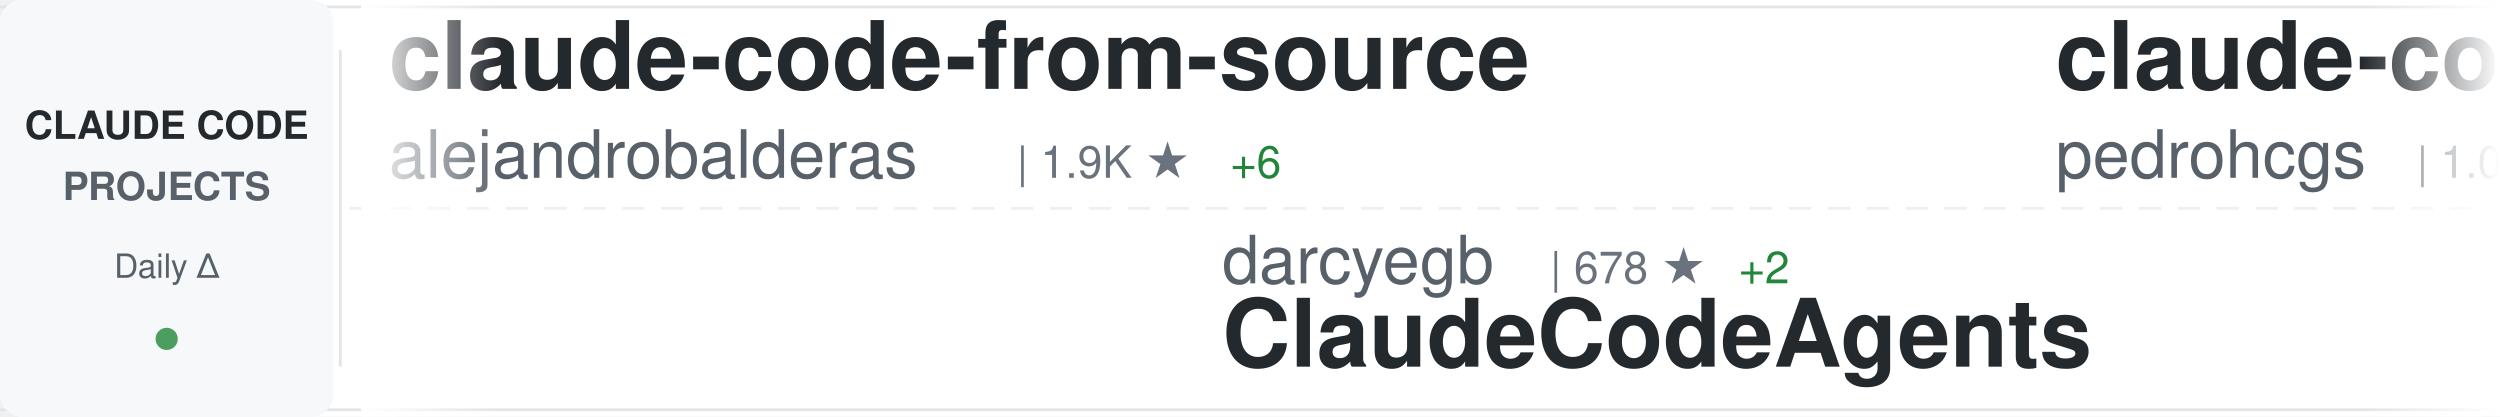
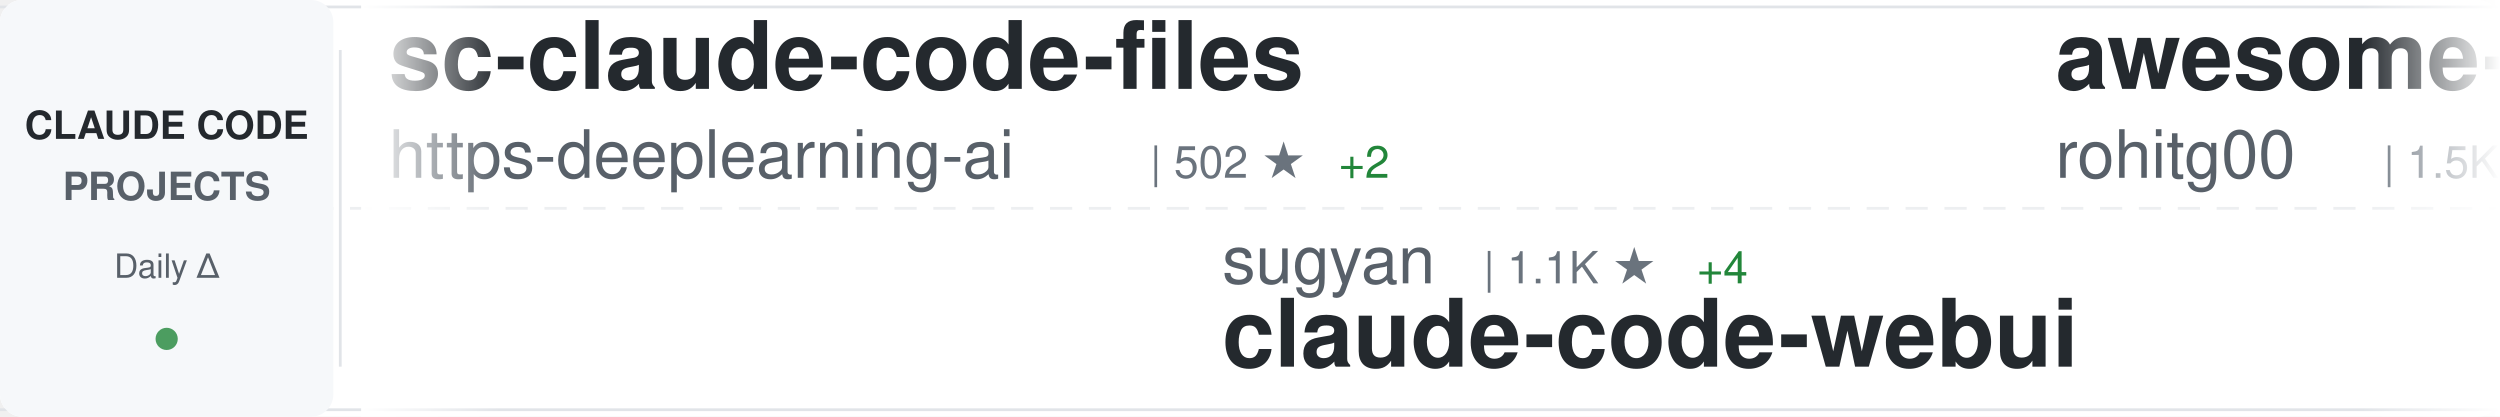
<svg xmlns="http://www.w3.org/2000/svg" width="900" height="150">
  <defs>
    <linearGradient id="awesomeLeftFade" x1="0%" y1="0%" x2="100%" y2="0%">
      <stop offset="0%" style="stop-color:#ffffff;stop-opacity:1" />
      <stop offset="100%" style="stop-color:#ffffff;stop-opacity:0" />
    </linearGradient>
    <linearGradient id="awesomeRightFade" x1="0%" y1="0%" x2="100%" y2="0%">
      <stop offset="0%" style="stop-color:#ffffff;stop-opacity:0" />
      <stop offset="100%" style="stop-color:#ffffff;stop-opacity:1" />
    </linearGradient>
  </defs>
  <rect width="900" height="150" fill="#ffffff" rx="8" />
  <rect x="0" y="2" width="900" height="1" fill="#e1e4e8" />
  <rect x="0" y="147" width="900" height="1" fill="#e1e4e8" />
  <line x1="0" y1="75" x2="900" y2="75" stroke="#e1e4e8" stroke-width="1" stroke-dasharray="8 6" opacity="0.6" />
  <rect x="0" y="0" width="120" height="150" fill="#f6f8fa" rx="8" />
  <text x="60" y="50" font-family="-apple-system, BlinkMacSystemFont, 'Segoe UI', Helvetica, Arial, sans-serif" font-size="14" font-weight="600" fill="#24292e" text-anchor="middle">CLAUDE CODE</text>
  <text x="60" y="72" font-family="-apple-system, BlinkMacSystemFont, 'Segoe UI', Helvetica, Arial, sans-serif" font-size="14" font-weight="600" fill="#586069" text-anchor="middle">PROJECTS</text>
  <text x="60" y="100" font-family="-apple-system, BlinkMacSystemFont, 'Segoe UI', Helvetica, Arial, sans-serif" font-size="12" font-weight="500" fill="#586069" text-anchor="middle">Daily Δ</text>
  <circle cx="60" cy="122" r="4" fill="#22863a" opacity="0.8" />
  <rect x="122" y="18" width="1" height="114" fill="#e1e4e8" />
  <clipPath id="awesomeTickerClip">
    <rect x="130" y="0" width="770" height="150" />
  </clipPath>
  <g clip-path="url(#awesomeTickerClip)">
    <g id="awesomeTickerItems">
      <animateTransform attributeName="transform" attributeType="XML" type="translate" from="0 0" to="-3000 0" dur="54s" repeatCount="indefinite" />
      <g transform="translate(0, 0)">
-         <text x="140" y="32" font-family="-apple-system, BlinkMacSystemFont, 'Segoe UI', Helvetica, Arial, sans-serif" font-size="34" font-weight="600" fill="#24292e">claude-code-from-source</text>
-         <text x="140" y="64" font-family="-apple-system, BlinkMacSystemFont, 'Segoe UI', Helvetica, Arial, sans-serif" font-size="24" font-weight="400" fill="#586069">alejandrobalderas</text>
-         <text x="366" y="64" font-family="-apple-system, BlinkMacSystemFont, 'Segoe UI', Helvetica, Arial, sans-serif" font-size="16" font-weight="500" fill="#6a737d">| 1.9K ★</text>
-         <text x="443" y="64" font-family="-apple-system, BlinkMacSystemFont, 'Segoe UI', Helvetica, Arial, sans-serif" font-size="16" font-weight="500" fill="#22863a"> +6</text>
+         <text x="140" y="32" font-family="-apple-system, BlinkMacSystemFont, 'Segoe UI', Helvetica, Arial, sans-serif" font-size="34" font-weight="600" fill="#24292e">sc-claude-code-files</text>
+         <text x="140" y="64" font-family="-apple-system, BlinkMacSystemFont, 'Segoe UI', Helvetica, Arial, sans-serif" font-size="24" font-weight="400" fill="#586069">https-deeplearning-ai</text>
+         <text x="414" y="64" font-family="-apple-system, BlinkMacSystemFont, 'Segoe UI', Helvetica, Arial, sans-serif" font-size="16" font-weight="500" fill="#6a737d">| 502 ★</text>
+         <text x="482" y="64" font-family="-apple-system, BlinkMacSystemFont, 'Segoe UI', Helvetica, Arial, sans-serif" font-size="16" font-weight="500" fill="#22863a"> +2</text>
      </g>
      <g transform="translate(300, 0)">
-         <text x="140" y="102" font-family="-apple-system, BlinkMacSystemFont, 'Segoe UI', Helvetica, Arial, sans-serif" font-size="24" font-weight="400" fill="#586069">darcyegb</text>
-         <text x="258" y="102" font-family="-apple-system, BlinkMacSystemFont, 'Segoe UI', Helvetica, Arial, sans-serif" font-size="16" font-weight="500" fill="#6a737d">| 678 ★</text>
-         <text x="326" y="102" font-family="-apple-system, BlinkMacSystemFont, 'Segoe UI', Helvetica, Arial, sans-serif" font-size="16" font-weight="500" fill="#22863a"> +2</text>
-         <text x="140" y="132" font-family="-apple-system, BlinkMacSystemFont, 'Segoe UI', Helvetica, Arial, sans-serif" font-size="34" font-weight="600" fill="#24292e">ClaudeCodeAgents</text>
+         <text x="140" y="102" font-family="-apple-system, BlinkMacSystemFont, 'Segoe UI', Helvetica, Arial, sans-serif" font-size="24" font-weight="400" fill="#586069">sugyan</text>
+         <text x="234" y="102" font-family="-apple-system, BlinkMacSystemFont, 'Segoe UI', Helvetica, Arial, sans-serif" font-size="16" font-weight="500" fill="#6a737d">| 1.1K ★</text>
+         <text x="311" y="102" font-family="-apple-system, BlinkMacSystemFont, 'Segoe UI', Helvetica, Arial, sans-serif" font-size="16" font-weight="500" fill="#22863a"> +4</text>
+         <text x="140" y="132" font-family="-apple-system, BlinkMacSystemFont, 'Segoe UI', Helvetica, Arial, sans-serif" font-size="34" font-weight="600" fill="#24292e">claude-code-webui</text>
      </g>
      <g transform="translate(600, 0)">
-         <text x="140" y="32" font-family="-apple-system, BlinkMacSystemFont, 'Segoe UI', Helvetica, Arial, sans-serif" font-size="34" font-weight="600" fill="#24292e">claude-code-my-workflow</text>
-         <text x="140" y="64" font-family="-apple-system, BlinkMacSystemFont, 'Segoe UI', Helvetica, Arial, sans-serif" font-size="24" font-weight="400" fill="#586069">pedrohcgs</text>
-         <text x="270" y="64" font-family="-apple-system, BlinkMacSystemFont, 'Segoe UI', Helvetica, Arial, sans-serif" font-size="16" font-weight="500" fill="#6a737d">| 1.0K ★</text>
-         <text x="347" y="64" font-family="-apple-system, BlinkMacSystemFont, 'Segoe UI', Helvetica, Arial, sans-serif" font-size="16" font-weight="500" fill="#22863a"> +3</text>
+         <text x="140" y="32" font-family="-apple-system, BlinkMacSystemFont, 'Segoe UI', Helvetica, Arial, sans-serif" font-size="34" font-weight="600" fill="#24292e">awesome-claude-code-tool...</text>
+         <text x="140" y="64" font-family="-apple-system, BlinkMacSystemFont, 'Segoe UI', Helvetica, Arial, sans-serif" font-size="24" font-weight="400" fill="#586069">rohitg00</text>
+         <text x="258" y="64" font-family="-apple-system, BlinkMacSystemFont, 'Segoe UI', Helvetica, Arial, sans-serif" font-size="16" font-weight="500" fill="#6a737d">| 1.5K ★</text>
+         <text x="335" y="64" font-family="-apple-system, BlinkMacSystemFont, 'Segoe UI', Helvetica, Arial, sans-serif" font-size="16" font-weight="500" fill="#22863a"> +9</text>
      </g>
      <g transform="translate(900, 0)">
-         <text x="140" y="102" font-family="-apple-system, BlinkMacSystemFont, 'Segoe UI', Helvetica, Arial, sans-serif" font-size="24" font-weight="400" fill="#586069">huangserva</text>
-         <text x="282" y="102" font-family="-apple-system, BlinkMacSystemFont, 'Segoe UI', Helvetica, Arial, sans-serif" font-size="16" font-weight="500" fill="#6a737d">| 571 ★</text>
-         <text x="350" y="102" font-family="-apple-system, BlinkMacSystemFont, 'Segoe UI', Helvetica, Arial, sans-serif" font-size="16" font-weight="500" fill="#22863a"> +2</text>
-         <text x="140" y="132" font-family="-apple-system, BlinkMacSystemFont, 'Segoe UI', Helvetica, Arial, sans-serif" font-size="34" font-weight="600" fill="#24292e">claude-code-cli</text>
+         <text x="140" y="102" font-family="-apple-system, BlinkMacSystemFont, 'Segoe UI', Helvetica, Arial, sans-serif" font-size="24" font-weight="400" fill="#586069">Cranot</text>
+         <text x="234" y="102" font-family="-apple-system, BlinkMacSystemFont, 'Segoe UI', Helvetica, Arial, sans-serif" font-size="16" font-weight="500" fill="#6a737d">| 2.6K ★</text>
+         <text x="311" y="102" font-family="-apple-system, BlinkMacSystemFont, 'Segoe UI', Helvetica, Arial, sans-serif" font-size="16" font-weight="500" fill="#22863a"> +1</text>
+         <text x="140" y="132" font-family="-apple-system, BlinkMacSystemFont, 'Segoe UI', Helvetica, Arial, sans-serif" font-size="34" font-weight="600" fill="#24292e">claude-code-guide</text>
      </g>
      <g transform="translate(1200, 0)">
-         <text x="140" y="32" font-family="-apple-system, BlinkMacSystemFont, 'Segoe UI', Helvetica, Arial, sans-serif" font-size="34" font-weight="600" fill="#24292e">claude-code-proxy</text>
-         <text x="140" y="64" font-family="-apple-system, BlinkMacSystemFont, 'Segoe UI', Helvetica, Arial, sans-serif" font-size="24" font-weight="400" fill="#586069">1rgs</text>
-         <text x="210" y="64" font-family="-apple-system, BlinkMacSystemFont, 'Segoe UI', Helvetica, Arial, sans-serif" font-size="16" font-weight="500" fill="#6a737d">| 3.5K ★</text>
-         <text x="287" y="64" font-family="-apple-system, BlinkMacSystemFont, 'Segoe UI', Helvetica, Arial, sans-serif" font-size="16" font-weight="500" fill="#22863a"> +3</text>
+         <text x="140" y="32" font-family="-apple-system, BlinkMacSystemFont, 'Segoe UI', Helvetica, Arial, sans-serif" font-size="34" font-weight="600" fill="#24292e">Claude-Code-x-OpenClaw-G...</text>
+         <text x="140" y="64" font-family="-apple-system, BlinkMacSystemFont, 'Segoe UI', Helvetica, Arial, sans-serif" font-size="24" font-weight="400" fill="#586069">KimYx0207</text>
+         <text x="270" y="64" font-family="-apple-system, BlinkMacSystemFont, 'Segoe UI', Helvetica, Arial, sans-serif" font-size="16" font-weight="500" fill="#6a737d">| 3.6K ★</text>
+         <text x="347" y="64" font-family="-apple-system, BlinkMacSystemFont, 'Segoe UI', Helvetica, Arial, sans-serif" font-size="16" font-weight="500" fill="#22863a"> +18</text>
      </g>
      <g transform="translate(1500, 0)">
-         <text x="140" y="102" font-family="-apple-system, BlinkMacSystemFont, 'Segoe UI', Helvetica, Arial, sans-serif" font-size="24" font-weight="400" fill="#586069">777genius</text>
-         <text x="270" y="102" font-family="-apple-system, BlinkMacSystemFont, 'Segoe UI', Helvetica, Arial, sans-serif" font-size="16" font-weight="500" fill="#6a737d">| 904 ★</text>
-         <text x="140" y="132" font-family="-apple-system, BlinkMacSystemFont, 'Segoe UI', Helvetica, Arial, sans-serif" font-size="34" font-weight="600" fill="#24292e">claude-code-source-code</text>
+         <text x="140" y="102" font-family="-apple-system, BlinkMacSystemFont, 'Segoe UI', Helvetica, Arial, sans-serif" font-size="24" font-weight="400" fill="#586069">AICoderTudou</text>
+         <text x="306" y="102" font-family="-apple-system, BlinkMacSystemFont, 'Segoe UI', Helvetica, Arial, sans-serif" font-size="16" font-weight="500" fill="#6a737d">| 496 ★</text>
+         <text x="140" y="132" font-family="-apple-system, BlinkMacSystemFont, 'Segoe UI', Helvetica, Arial, sans-serif" font-size="34" font-weight="600" fill="#24292e">claude-code-tudou</text>
      </g>
      <g transform="translate(1800, 0)">
-         <text x="140" y="32" font-family="-apple-system, BlinkMacSystemFont, 'Segoe UI', Helvetica, Arial, sans-serif" font-size="34" font-weight="600" fill="#24292e">claude-code-source</text>
-         <text x="140" y="64" font-family="-apple-system, BlinkMacSystemFont, 'Segoe UI', Helvetica, Arial, sans-serif" font-size="24" font-weight="400" fill="#586069">hangsman</text>
-         <text x="258" y="64" font-family="-apple-system, BlinkMacSystemFont, 'Segoe UI', Helvetica, Arial, sans-serif" font-size="16" font-weight="500" fill="#6a737d">| 765 ★</text>
+         <text x="140" y="32" font-family="-apple-system, BlinkMacSystemFont, 'Segoe UI', Helvetica, Arial, sans-serif" font-size="34" font-weight="600" fill="#24292e">claude-code-spec-workflo...</text>
+         <text x="140" y="64" font-family="-apple-system, BlinkMacSystemFont, 'Segoe UI', Helvetica, Arial, sans-serif" font-size="24" font-weight="400" fill="#586069">Pimzino</text>
+         <text x="246" y="64" font-family="-apple-system, BlinkMacSystemFont, 'Segoe UI', Helvetica, Arial, sans-serif" font-size="16" font-weight="500" fill="#6a737d">| 3.7K ★</text>
+         <text x="323" y="64" font-family="-apple-system, BlinkMacSystemFont, 'Segoe UI', Helvetica, Arial, sans-serif" font-size="16" font-weight="500" fill="#22863a"> +3</text>
      </g>
      <g transform="translate(2100, 0)">
-         <text x="140" y="102" font-family="-apple-system, BlinkMacSystemFont, 'Segoe UI', Helvetica, Arial, sans-serif" font-size="24" font-weight="400" fill="#586069">siteboon</text>
-         <text x="258" y="102" font-family="-apple-system, BlinkMacSystemFont, 'Segoe UI', Helvetica, Arial, sans-serif" font-size="16" font-weight="500" fill="#6a737d">| 10.5K ★</text>
-         <text x="344" y="102" font-family="-apple-system, BlinkMacSystemFont, 'Segoe UI', Helvetica, Arial, sans-serif" font-size="16" font-weight="500" fill="#22863a"> +31</text>
-         <text x="140" y="132" font-family="-apple-system, BlinkMacSystemFont, 'Segoe UI', Helvetica, Arial, sans-serif" font-size="34" font-weight="600" fill="#24292e">claudecodeui</text>
+         <text x="140" y="102" font-family="-apple-system, BlinkMacSystemFont, 'Segoe UI', Helvetica, Arial, sans-serif" font-size="24" font-weight="400" fill="#586069">fuergaosi233</text>
+         <text x="306" y="102" font-family="-apple-system, BlinkMacSystemFont, 'Segoe UI', Helvetica, Arial, sans-serif" font-size="16" font-weight="500" fill="#6a737d">| 2.5K ★</text>
+         <text x="383" y="102" font-family="-apple-system, BlinkMacSystemFont, 'Segoe UI', Helvetica, Arial, sans-serif" font-size="16" font-weight="500" fill="#22863a"> +6</text>
+         <text x="140" y="132" font-family="-apple-system, BlinkMacSystemFont, 'Segoe UI', Helvetica, Arial, sans-serif" font-size="34" font-weight="600" fill="#24292e">claude-code-proxy</text>
      </g>
      <g transform="translate(2400, 0)">
-         <text x="140" y="32" font-family="-apple-system, BlinkMacSystemFont, 'Segoe UI', Helvetica, Arial, sans-serif" font-size="34" font-weight="600" fill="#24292e">claude-code-book</text>
-         <text x="140" y="64" font-family="-apple-system, BlinkMacSystemFont, 'Segoe UI', Helvetica, Arial, sans-serif" font-size="24" font-weight="400" fill="#586069">lintsinghua</text>
-         <text x="294" y="64" font-family="-apple-system, BlinkMacSystemFont, 'Segoe UI', Helvetica, Arial, sans-serif" font-size="16" font-weight="500" fill="#6a737d">| 3.1K ★</text>
-         <text x="371" y="64" font-family="-apple-system, BlinkMacSystemFont, 'Segoe UI', Helvetica, Arial, sans-serif" font-size="16" font-weight="500" fill="#22863a"> +12</text>
+         <text x="140" y="32" font-family="-apple-system, BlinkMacSystemFont, 'Segoe UI', Helvetica, Arial, sans-serif" font-size="34" font-weight="600" fill="#24292e">claude-code-base-action</text>
+         <text x="140" y="64" font-family="-apple-system, BlinkMacSystemFont, 'Segoe UI', Helvetica, Arial, sans-serif" font-size="24" font-weight="400" fill="#586069">anthropics</text>
+         <text x="282" y="64" font-family="-apple-system, BlinkMacSystemFont, 'Segoe UI', Helvetica, Arial, sans-serif" font-size="16" font-weight="500" fill="#6a737d">| 804 ★</text>
      </g>
      <g transform="translate(2700, 0)">
-         <text x="140" y="102" font-family="-apple-system, BlinkMacSystemFont, 'Segoe UI', Helvetica, Arial, sans-serif" font-size="24" font-weight="400" fill="#586069">Windy3f3f3f3f</text>
-         <text x="318" y="102" font-family="-apple-system, BlinkMacSystemFont, 'Segoe UI', Helvetica, Arial, sans-serif" font-size="16" font-weight="500" fill="#6a737d">| 1.1K ★</text>
-         <text x="395" y="102" font-family="-apple-system, BlinkMacSystemFont, 'Segoe UI', Helvetica, Arial, sans-serif" font-size="16" font-weight="500" fill="#22863a"> +5</text>
-         <text x="140" y="132" font-family="-apple-system, BlinkMacSystemFont, 'Segoe UI', Helvetica, Arial, sans-serif" font-size="34" font-weight="600" fill="#24292e">claude-code-from-scratch</text>
+         <text x="140" y="102" font-family="-apple-system, BlinkMacSystemFont, 'Segoe UI', Helvetica, Arial, sans-serif" font-size="24" font-weight="400" fill="#586069">pengchengneo</text>
+         <text x="306" y="102" font-family="-apple-system, BlinkMacSystemFont, 'Segoe UI', Helvetica, Arial, sans-serif" font-size="16" font-weight="500" fill="#6a737d">| 1.3K ★</text>
+         <text x="383" y="102" font-family="-apple-system, BlinkMacSystemFont, 'Segoe UI', Helvetica, Arial, sans-serif" font-size="16" font-weight="500" fill="#22863a"> +3</text>
+         <text x="140" y="132" font-family="-apple-system, BlinkMacSystemFont, 'Segoe UI', Helvetica, Arial, sans-serif" font-size="34" font-weight="600" fill="#24292e">Claude-Code</text>
      </g>
      <g transform="translate(3000, 0)">
-         <text x="140" y="32" font-family="-apple-system, BlinkMacSystemFont, 'Segoe UI', Helvetica, Arial, sans-serif" font-size="34" font-weight="600" fill="#24292e">claude-code-from-source</text>
-         <text x="140" y="64" font-family="-apple-system, BlinkMacSystemFont, 'Segoe UI', Helvetica, Arial, sans-serif" font-size="24" font-weight="400" fill="#586069">alejandrobalderas</text>
-         <text x="366" y="64" font-family="-apple-system, BlinkMacSystemFont, 'Segoe UI', Helvetica, Arial, sans-serif" font-size="16" font-weight="500" fill="#6a737d">| 1.9K ★</text>
-         <text x="443" y="64" font-family="-apple-system, BlinkMacSystemFont, 'Segoe UI', Helvetica, Arial, sans-serif" font-size="16" font-weight="500" fill="#22863a"> +6</text>
+         <text x="140" y="32" font-family="-apple-system, BlinkMacSystemFont, 'Segoe UI', Helvetica, Arial, sans-serif" font-size="34" font-weight="600" fill="#24292e">sc-claude-code-files</text>
+         <text x="140" y="64" font-family="-apple-system, BlinkMacSystemFont, 'Segoe UI', Helvetica, Arial, sans-serif" font-size="24" font-weight="400" fill="#586069">https-deeplearning-ai</text>
+         <text x="414" y="64" font-family="-apple-system, BlinkMacSystemFont, 'Segoe UI', Helvetica, Arial, sans-serif" font-size="16" font-weight="500" fill="#6a737d">| 502 ★</text>
+         <text x="482" y="64" font-family="-apple-system, BlinkMacSystemFont, 'Segoe UI', Helvetica, Arial, sans-serif" font-size="16" font-weight="500" fill="#22863a"> +2</text>
      </g>
      <g transform="translate(3300, 0)">
-         <text x="140" y="102" font-family="-apple-system, BlinkMacSystemFont, 'Segoe UI', Helvetica, Arial, sans-serif" font-size="24" font-weight="400" fill="#586069">darcyegb</text>
-         <text x="258" y="102" font-family="-apple-system, BlinkMacSystemFont, 'Segoe UI', Helvetica, Arial, sans-serif" font-size="16" font-weight="500" fill="#6a737d">| 678 ★</text>
-         <text x="326" y="102" font-family="-apple-system, BlinkMacSystemFont, 'Segoe UI', Helvetica, Arial, sans-serif" font-size="16" font-weight="500" fill="#22863a"> +2</text>
-         <text x="140" y="132" font-family="-apple-system, BlinkMacSystemFont, 'Segoe UI', Helvetica, Arial, sans-serif" font-size="34" font-weight="600" fill="#24292e">ClaudeCodeAgents</text>
+         <text x="140" y="102" font-family="-apple-system, BlinkMacSystemFont, 'Segoe UI', Helvetica, Arial, sans-serif" font-size="24" font-weight="400" fill="#586069">sugyan</text>
+         <text x="234" y="102" font-family="-apple-system, BlinkMacSystemFont, 'Segoe UI', Helvetica, Arial, sans-serif" font-size="16" font-weight="500" fill="#6a737d">| 1.1K ★</text>
+         <text x="311" y="102" font-family="-apple-system, BlinkMacSystemFont, 'Segoe UI', Helvetica, Arial, sans-serif" font-size="16" font-weight="500" fill="#22863a"> +4</text>
+         <text x="140" y="132" font-family="-apple-system, BlinkMacSystemFont, 'Segoe UI', Helvetica, Arial, sans-serif" font-size="34" font-weight="600" fill="#24292e">claude-code-webui</text>
      </g>
      <g transform="translate(3600, 0)">
-         <text x="140" y="32" font-family="-apple-system, BlinkMacSystemFont, 'Segoe UI', Helvetica, Arial, sans-serif" font-size="34" font-weight="600" fill="#24292e">claude-code-my-workflow</text>
-         <text x="140" y="64" font-family="-apple-system, BlinkMacSystemFont, 'Segoe UI', Helvetica, Arial, sans-serif" font-size="24" font-weight="400" fill="#586069">pedrohcgs</text>
-         <text x="270" y="64" font-family="-apple-system, BlinkMacSystemFont, 'Segoe UI', Helvetica, Arial, sans-serif" font-size="16" font-weight="500" fill="#6a737d">| 1.0K ★</text>
-         <text x="347" y="64" font-family="-apple-system, BlinkMacSystemFont, 'Segoe UI', Helvetica, Arial, sans-serif" font-size="16" font-weight="500" fill="#22863a"> +3</text>
+         <text x="140" y="32" font-family="-apple-system, BlinkMacSystemFont, 'Segoe UI', Helvetica, Arial, sans-serif" font-size="34" font-weight="600" fill="#24292e">awesome-claude-code-tool...</text>
+         <text x="140" y="64" font-family="-apple-system, BlinkMacSystemFont, 'Segoe UI', Helvetica, Arial, sans-serif" font-size="24" font-weight="400" fill="#586069">rohitg00</text>
+         <text x="258" y="64" font-family="-apple-system, BlinkMacSystemFont, 'Segoe UI', Helvetica, Arial, sans-serif" font-size="16" font-weight="500" fill="#6a737d">| 1.5K ★</text>
+         <text x="335" y="64" font-family="-apple-system, BlinkMacSystemFont, 'Segoe UI', Helvetica, Arial, sans-serif" font-size="16" font-weight="500" fill="#22863a"> +9</text>
      </g>
      <g transform="translate(3900, 0)">
-         <text x="140" y="102" font-family="-apple-system, BlinkMacSystemFont, 'Segoe UI', Helvetica, Arial, sans-serif" font-size="24" font-weight="400" fill="#586069">huangserva</text>
-         <text x="282" y="102" font-family="-apple-system, BlinkMacSystemFont, 'Segoe UI', Helvetica, Arial, sans-serif" font-size="16" font-weight="500" fill="#6a737d">| 571 ★</text>
-         <text x="350" y="102" font-family="-apple-system, BlinkMacSystemFont, 'Segoe UI', Helvetica, Arial, sans-serif" font-size="16" font-weight="500" fill="#22863a"> +2</text>
-         <text x="140" y="132" font-family="-apple-system, BlinkMacSystemFont, 'Segoe UI', Helvetica, Arial, sans-serif" font-size="34" font-weight="600" fill="#24292e">claude-code-cli</text>
+         <text x="140" y="102" font-family="-apple-system, BlinkMacSystemFont, 'Segoe UI', Helvetica, Arial, sans-serif" font-size="24" font-weight="400" fill="#586069">Cranot</text>
+         <text x="234" y="102" font-family="-apple-system, BlinkMacSystemFont, 'Segoe UI', Helvetica, Arial, sans-serif" font-size="16" font-weight="500" fill="#6a737d">| 2.6K ★</text>
+         <text x="311" y="102" font-family="-apple-system, BlinkMacSystemFont, 'Segoe UI', Helvetica, Arial, sans-serif" font-size="16" font-weight="500" fill="#22863a"> +1</text>
+         <text x="140" y="132" font-family="-apple-system, BlinkMacSystemFont, 'Segoe UI', Helvetica, Arial, sans-serif" font-size="34" font-weight="600" fill="#24292e">claude-code-guide</text>
      </g>
    </g>
  </g>
  <rect x="130" y="0" width="50" height="150" fill="url(#awesomeLeftFade)" />
  <rect x="850" y="0" width="50" height="150" fill="url(#awesomeRightFade)" />
</svg>
